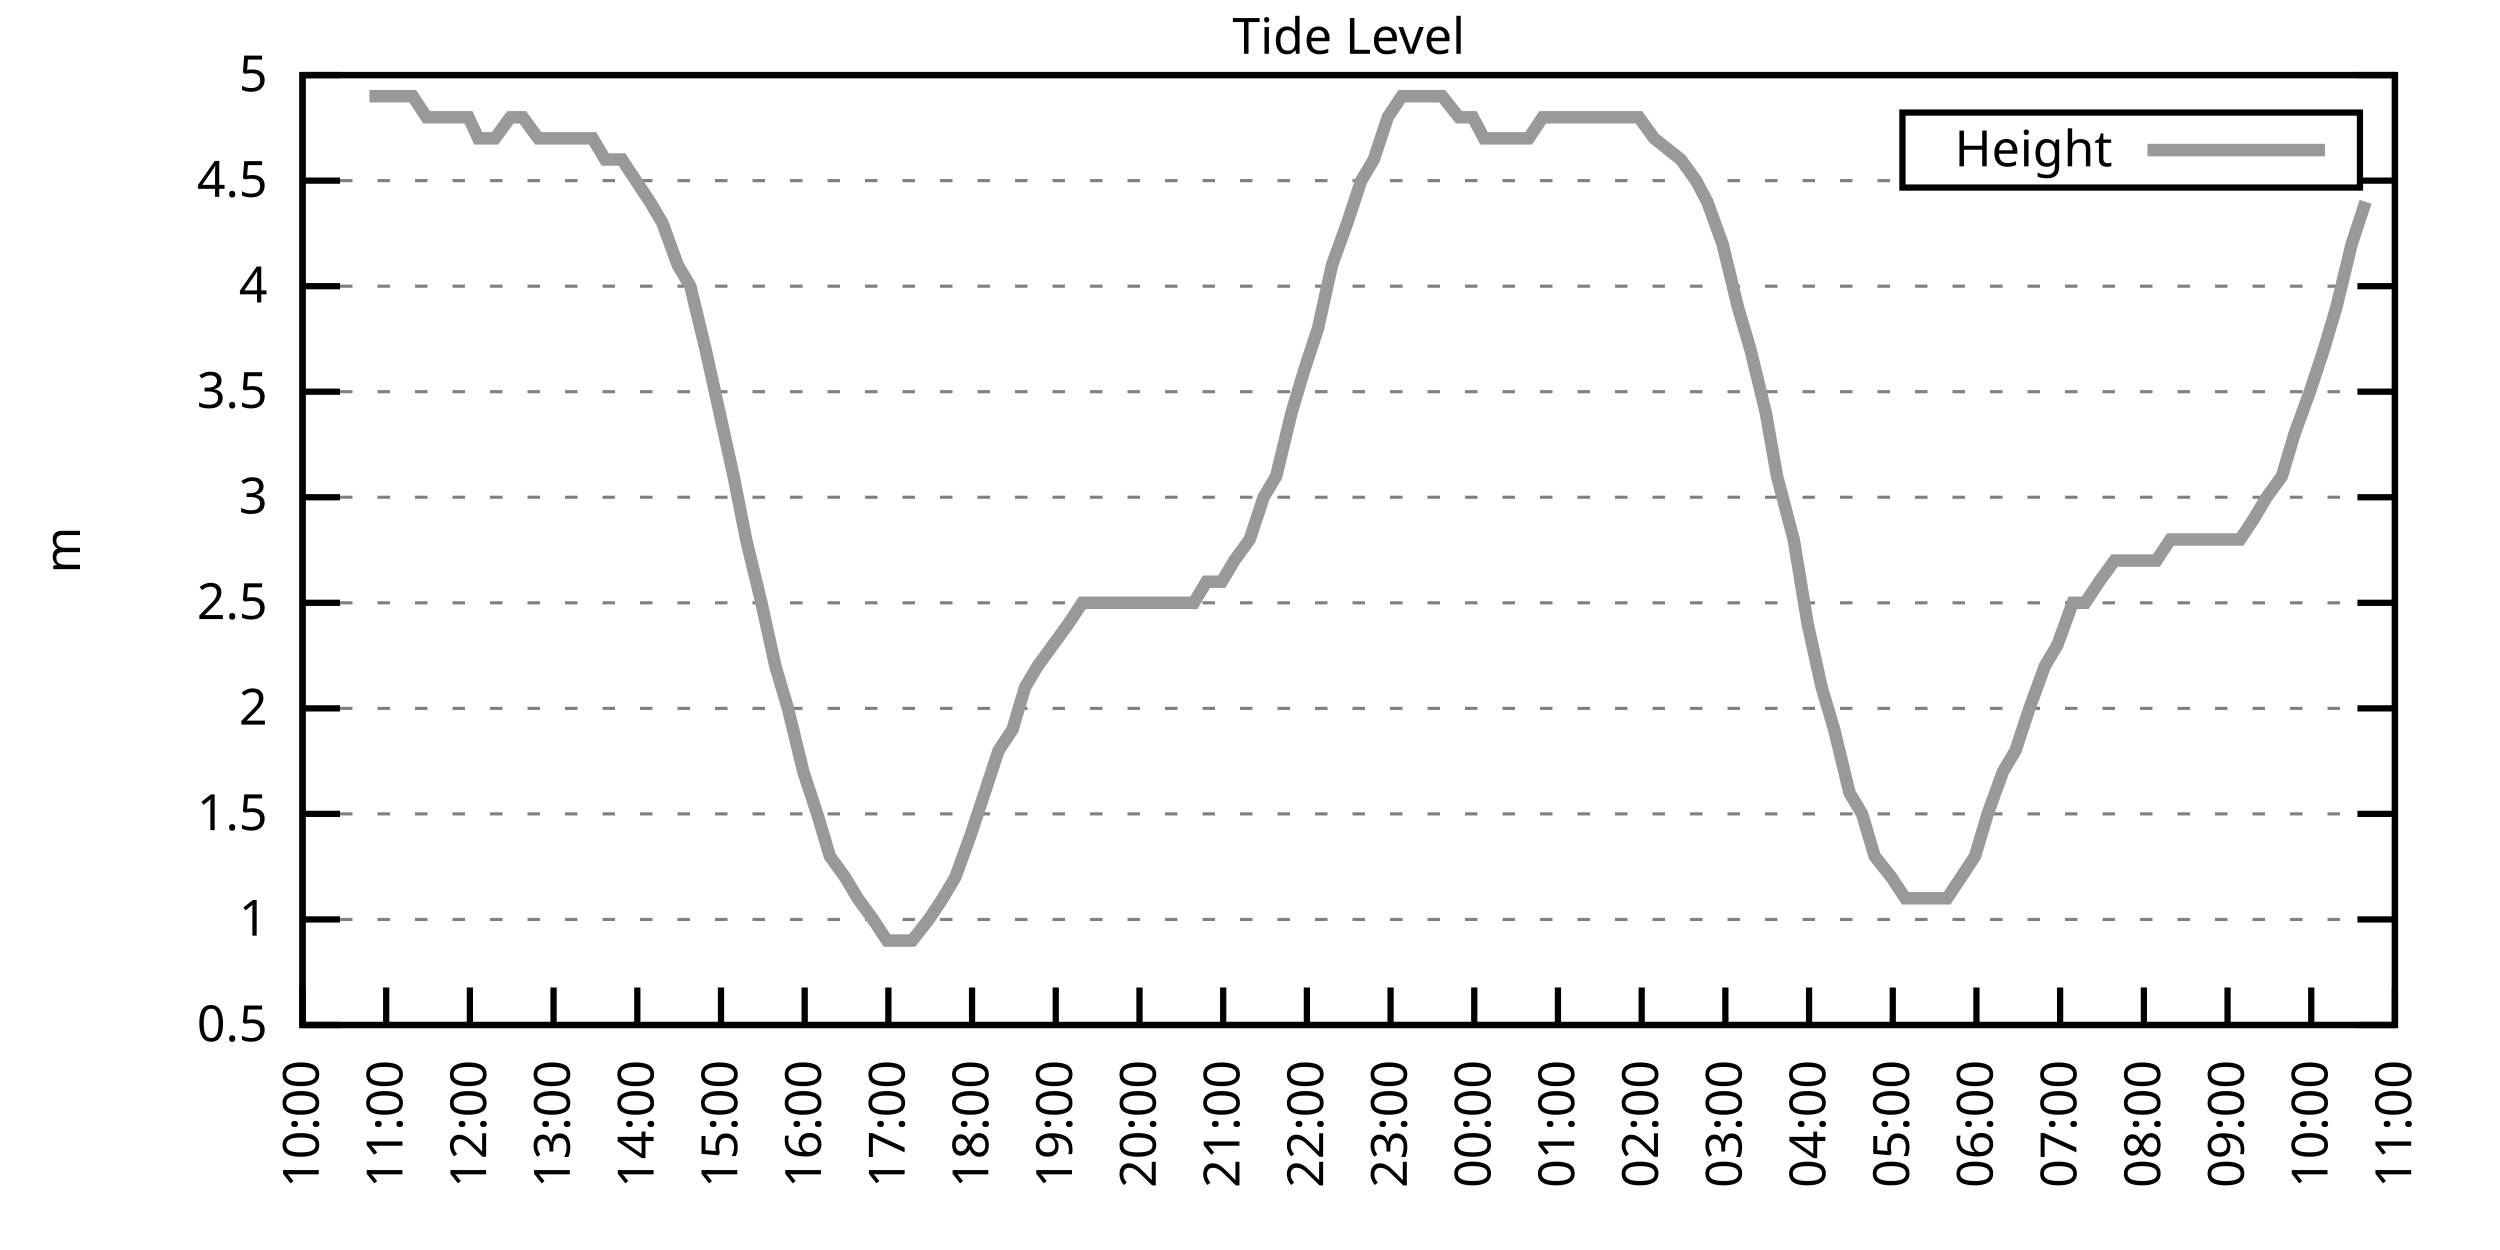
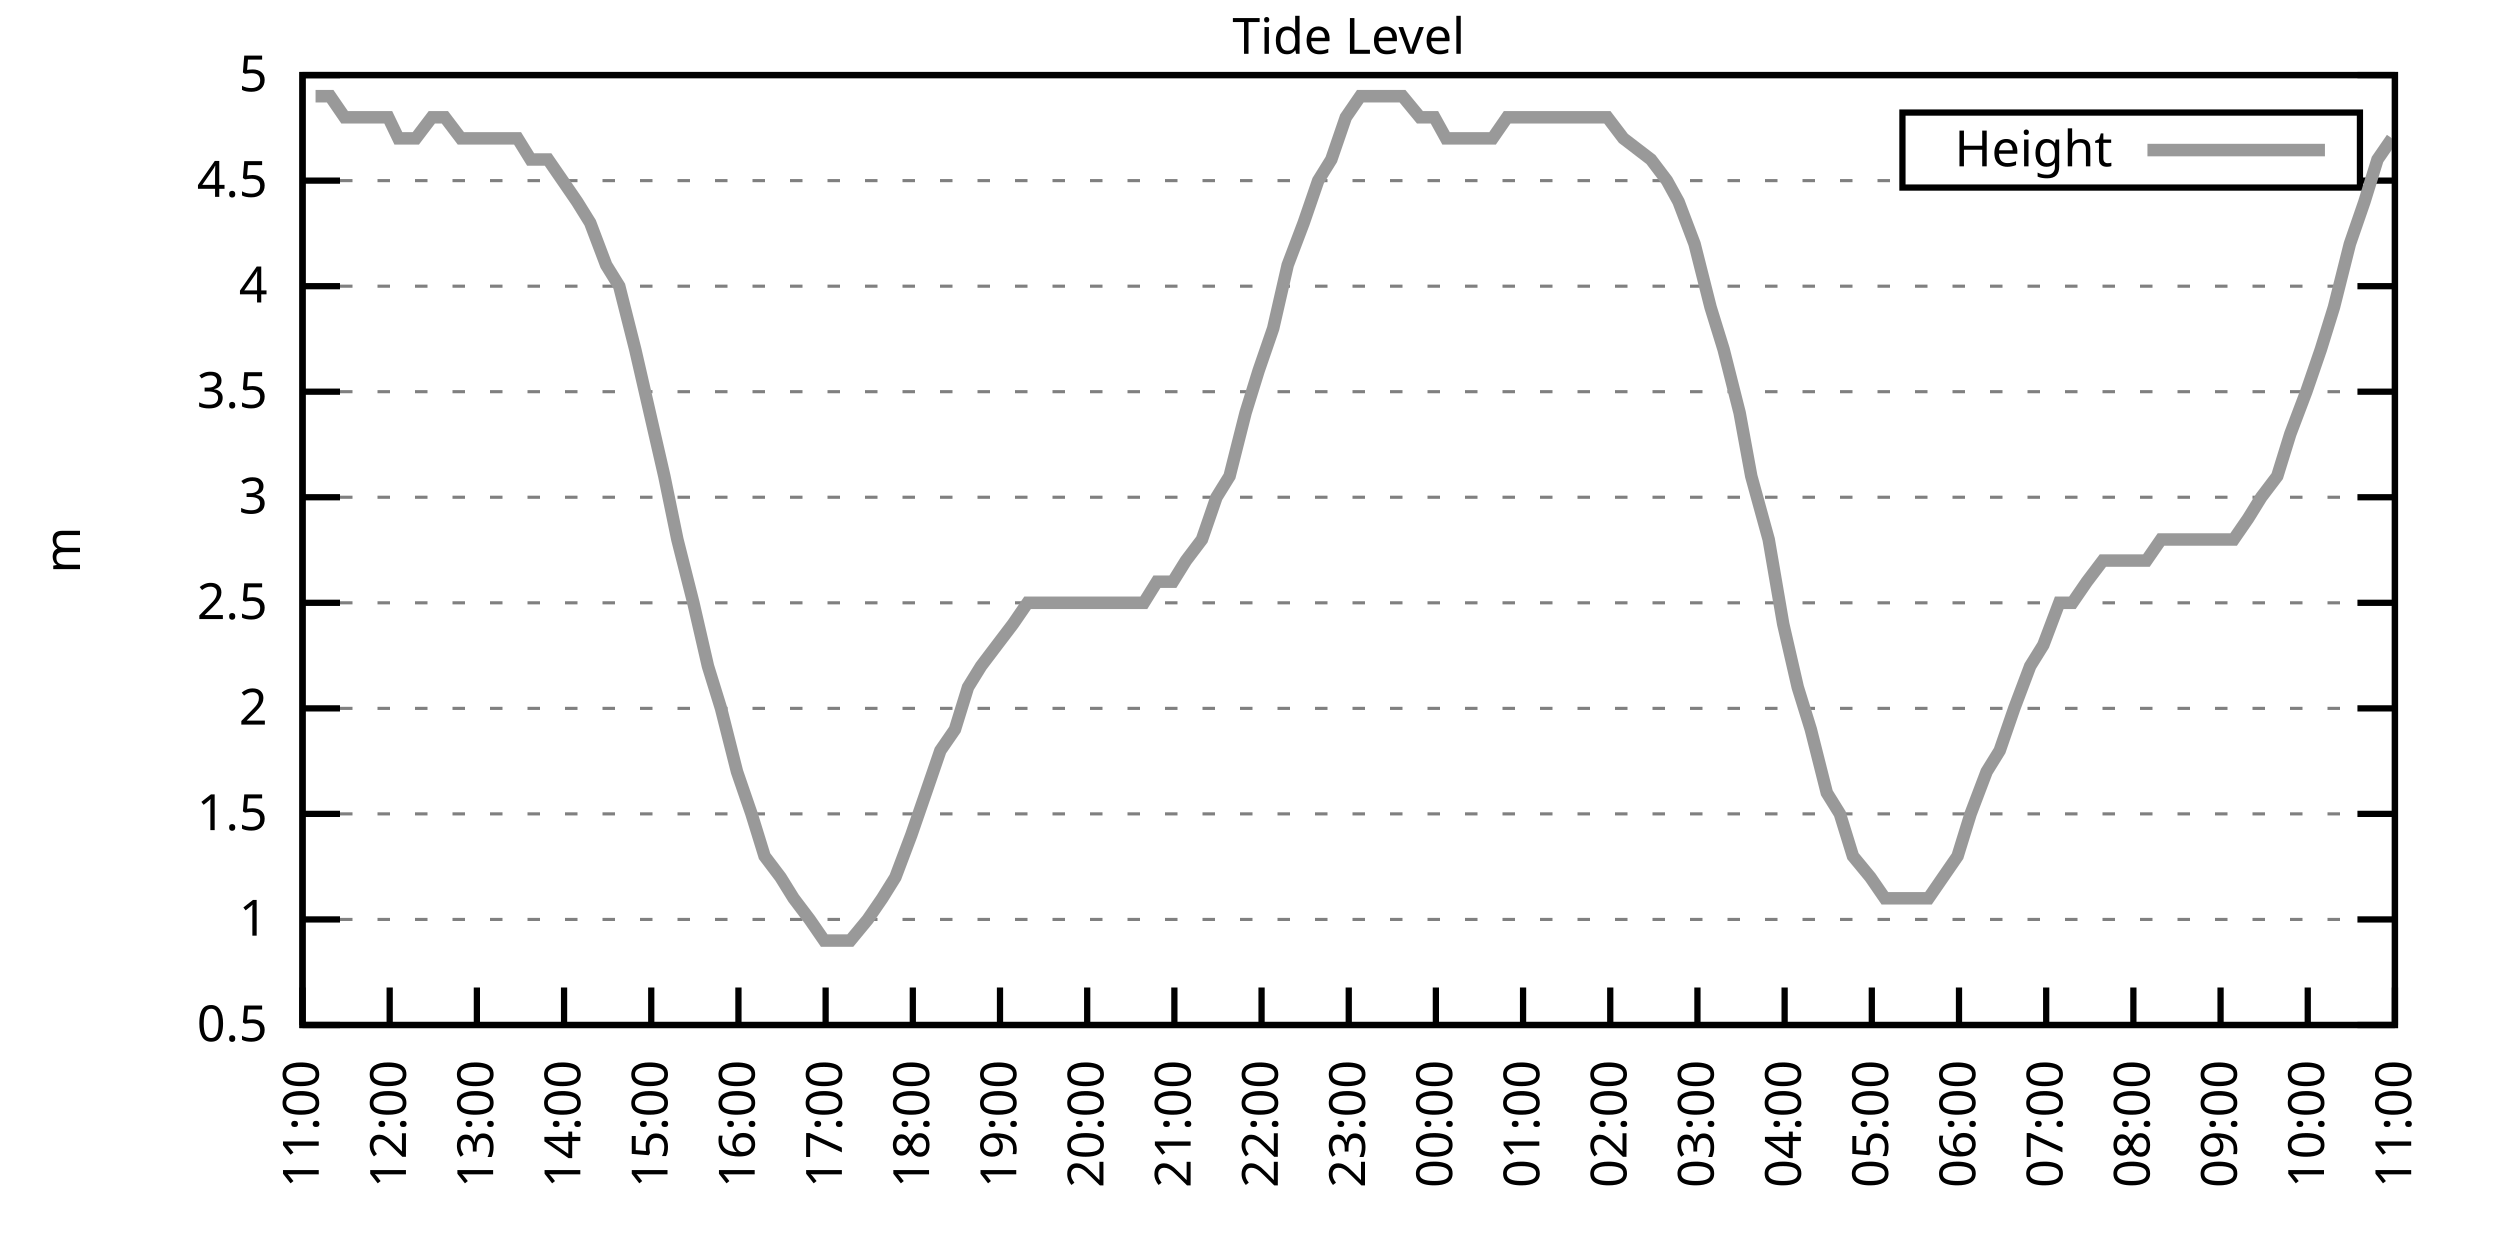
<svg xmlns="http://www.w3.org/2000/svg" xmlns:xlink="http://www.w3.org/1999/xlink" width="400" height="200" viewBox="0 0 400 200">
  <g id="gnuplot_canvas">
    <rect x="0" y="0" width="400" height="200" fill="none" />
    <defs>
      <circle id="gpDot" r="0.5" stroke-width="0.5" stroke="currentColor" />
      <path id="gpPt0" stroke-width="0.333" stroke="currentColor" d="M-1,0 h2 M0,-1 v2" />
      <path id="gpPt1" stroke-width="0.333" stroke="currentColor" d="M-1,-1 L1,1 M1,-1 L-1,1" />
      <path id="gpPt2" stroke-width="0.333" stroke="currentColor" d="M-1,0 L1,0 M0,-1 L0,1 M-1,-1 L1,1 M-1,1 L1,-1" />
      <rect id="gpPt3" stroke-width="0.333" stroke="currentColor" x="-1" y="-1" width="2" height="2" />
      <rect id="gpPt4" stroke-width="0.333" stroke="currentColor" fill="currentColor" x="-1" y="-1" width="2" height="2" />
      <circle id="gpPt5" stroke-width="0.333" stroke="currentColor" cx="0" cy="0" r="1" />
      <use xlink:href="#gpPt5" id="gpPt6" fill="currentColor" stroke="none" />
      <path id="gpPt7" stroke-width="0.333" stroke="currentColor" d="M0,-1.33 L-1.33,0.67 L1.33,0.67 z" />
      <use xlink:href="#gpPt7" id="gpPt8" fill="currentColor" stroke="none" />
      <use xlink:href="#gpPt7" id="gpPt9" stroke="currentColor" transform="rotate(180)" />
      <use xlink:href="#gpPt9" id="gpPt10" fill="currentColor" stroke="none" />
      <use xlink:href="#gpPt3" id="gpPt11" stroke="currentColor" transform="rotate(45)" />
      <use xlink:href="#gpPt11" id="gpPt12" fill="currentColor" stroke="none" />
      <path id="gpPt13" stroke-width="0.333" stroke="currentColor" d="M0,1.330 L1.265,0.411 L0.782,-1.067 L-0.782,-1.076 L-1.265,0.411 z" />
      <use xlink:href="#gpPt13" id="gpPt14" fill="currentColor" stroke="none" />
      <filter id="textbox" filterUnits="objectBoundingBox" x="0" y="0" height="1" width="1">
        <feFlood flood-color="white" flood-opacity="1" result="bgnd" />
        <feComposite in="SourceGraphic" in2="bgnd" operator="atop" />
      </filter>
      <filter id="greybox" filterUnits="objectBoundingBox" x="0" y="0" height="1" width="1">
        <feFlood flood-color="lightgrey" flood-opacity="1" result="grey" />
        <feComposite in="SourceGraphic" in2="grey" operator="atop" />
      </filter>
    </defs>
    <g fill="none" color="white" stroke="currentColor" stroke-width="1.00" stroke-linecap="butt" stroke-linejoin="miter">
</g>
    <g fill="none" color="black" stroke="currentColor" stroke-width="1.00" stroke-linecap="butt" stroke-linejoin="miter">
      <g stroke="none" shape-rendering="crispEdges">
        <polygon fill="rgb(255, 255, 255)" points="48.40,164.00 383.18,164.00 383.18,12.02 48.40,12.02 " />
      </g>
    </g>
    <g fill="none" color="black" stroke="currentColor" stroke-width="1.00" stroke-linecap="butt" stroke-linejoin="miter">
</g>
    <g fill="none" color="black" stroke="black" stroke-width="0.50" stroke-linecap="butt" stroke-linejoin="miter">
</g>
    <g fill="none" color="gray" stroke="currentColor" stroke-width="0.50" stroke-linecap="butt" stroke-linejoin="miter">
      <path stroke="gray" stroke-dasharray="2,4" class="gridline" d="M48.40,164.00 L383.19,164.00  " />
    </g>
    <g fill="none" color="gray" stroke="gray" stroke-width="1.00" stroke-linecap="butt" stroke-linejoin="miter">
</g>
    <g fill="none" color="black" stroke="currentColor" stroke-width="1.00" stroke-linecap="butt" stroke-linejoin="miter">
      <path stroke="black" d="M48.40,164.00 L54.40,164.00 M383.19,164.00 L377.19,164.00  " />
      <g transform="translate(42.80,166.60)" stroke="none" fill="black" font-family="Sans" font-size="8.00" text-anchor="end">
        <text>
          <tspan font-family="Sans"> 0.5</tspan>
        </text>
      </g>
    </g>
    <g fill="none" color="black" stroke="currentColor" stroke-width="1.00" stroke-linecap="butt" stroke-linejoin="miter">
</g>
    <g fill="none" color="black" stroke="black" stroke-width="0.50" stroke-linecap="butt" stroke-linejoin="miter">
</g>
    <g fill="none" color="gray" stroke="currentColor" stroke-width="0.50" stroke-linecap="butt" stroke-linejoin="miter">
      <path stroke="gray" stroke-dasharray="2,4" class="gridline" d="M48.40,147.11 L383.19,147.11  " />
    </g>
    <g fill="none" color="gray" stroke="gray" stroke-width="1.00" stroke-linecap="butt" stroke-linejoin="miter">
</g>
    <g fill="none" color="black" stroke="currentColor" stroke-width="1.00" stroke-linecap="butt" stroke-linejoin="miter">
      <path stroke="black" d="M48.40,147.11 L54.40,147.11 M383.19,147.11 L377.19,147.11  " />
      <g transform="translate(42.80,149.71)" stroke="none" fill="black" font-family="Sans" font-size="8.00" text-anchor="end">
        <text>
          <tspan font-family="Sans"> 1</tspan>
        </text>
      </g>
    </g>
    <g fill="none" color="black" stroke="currentColor" stroke-width="1.00" stroke-linecap="butt" stroke-linejoin="miter">
</g>
    <g fill="none" color="black" stroke="black" stroke-width="0.50" stroke-linecap="butt" stroke-linejoin="miter">
</g>
    <g fill="none" color="gray" stroke="currentColor" stroke-width="0.50" stroke-linecap="butt" stroke-linejoin="miter">
      <path stroke="gray" stroke-dasharray="2,4" class="gridline" d="M48.40,130.22 L383.19,130.22  " />
    </g>
    <g fill="none" color="gray" stroke="gray" stroke-width="1.00" stroke-linecap="butt" stroke-linejoin="miter">
</g>
    <g fill="none" color="black" stroke="currentColor" stroke-width="1.00" stroke-linecap="butt" stroke-linejoin="miter">
      <path stroke="black" d="M48.40,130.22 L54.40,130.22 M383.19,130.22 L377.19,130.22  " />
      <g transform="translate(42.80,132.82)" stroke="none" fill="black" font-family="Sans" font-size="8.00" text-anchor="end">
        <text>
          <tspan font-family="Sans"> 1.5</tspan>
        </text>
      </g>
    </g>
    <g fill="none" color="black" stroke="currentColor" stroke-width="1.00" stroke-linecap="butt" stroke-linejoin="miter">
</g>
    <g fill="none" color="black" stroke="black" stroke-width="0.50" stroke-linecap="butt" stroke-linejoin="miter">
</g>
    <g fill="none" color="gray" stroke="currentColor" stroke-width="0.50" stroke-linecap="butt" stroke-linejoin="miter">
      <path stroke="gray" stroke-dasharray="2,4" class="gridline" d="M48.40,113.34 L383.19,113.34  " />
    </g>
    <g fill="none" color="gray" stroke="gray" stroke-width="1.00" stroke-linecap="butt" stroke-linejoin="miter">
</g>
    <g fill="none" color="black" stroke="currentColor" stroke-width="1.00" stroke-linecap="butt" stroke-linejoin="miter">
      <path stroke="black" d="M48.40,113.34 L54.40,113.34 M383.19,113.34 L377.19,113.34  " />
      <g transform="translate(42.80,115.94)" stroke="none" fill="black" font-family="Sans" font-size="8.00" text-anchor="end">
        <text>
          <tspan font-family="Sans"> 2</tspan>
        </text>
      </g>
    </g>
    <g fill="none" color="black" stroke="currentColor" stroke-width="1.00" stroke-linecap="butt" stroke-linejoin="miter">
</g>
    <g fill="none" color="black" stroke="black" stroke-width="0.50" stroke-linecap="butt" stroke-linejoin="miter">
</g>
    <g fill="none" color="gray" stroke="currentColor" stroke-width="0.50" stroke-linecap="butt" stroke-linejoin="miter">
      <path stroke="gray" stroke-dasharray="2,4" class="gridline" d="M48.40,96.45 L383.19,96.45  " />
    </g>
    <g fill="none" color="gray" stroke="gray" stroke-width="1.00" stroke-linecap="butt" stroke-linejoin="miter">
</g>
    <g fill="none" color="black" stroke="currentColor" stroke-width="1.00" stroke-linecap="butt" stroke-linejoin="miter">
      <path stroke="black" d="M48.40,96.45 L54.40,96.45 M383.19,96.45 L377.19,96.45  " />
      <g transform="translate(42.80,99.05)" stroke="none" fill="black" font-family="Sans" font-size="8.00" text-anchor="end">
        <text>
          <tspan font-family="Sans"> 2.5</tspan>
        </text>
      </g>
    </g>
    <g fill="none" color="black" stroke="currentColor" stroke-width="1.00" stroke-linecap="butt" stroke-linejoin="miter">
</g>
    <g fill="none" color="black" stroke="black" stroke-width="0.50" stroke-linecap="butt" stroke-linejoin="miter">
</g>
    <g fill="none" color="gray" stroke="currentColor" stroke-width="0.50" stroke-linecap="butt" stroke-linejoin="miter">
      <path stroke="gray" stroke-dasharray="2,4" class="gridline" d="M48.40,79.56 L383.19,79.56  " />
    </g>
    <g fill="none" color="gray" stroke="gray" stroke-width="1.00" stroke-linecap="butt" stroke-linejoin="miter">
</g>
    <g fill="none" color="black" stroke="currentColor" stroke-width="1.00" stroke-linecap="butt" stroke-linejoin="miter">
      <path stroke="black" d="M48.40,79.56 L54.40,79.56 M383.19,79.56 L377.19,79.56  " />
      <g transform="translate(42.80,82.16)" stroke="none" fill="black" font-family="Sans" font-size="8.00" text-anchor="end">
        <text>
          <tspan font-family="Sans"> 3</tspan>
        </text>
      </g>
    </g>
    <g fill="none" color="black" stroke="currentColor" stroke-width="1.00" stroke-linecap="butt" stroke-linejoin="miter">
</g>
    <g fill="none" color="black" stroke="black" stroke-width="0.50" stroke-linecap="butt" stroke-linejoin="miter">
</g>
    <g fill="none" color="gray" stroke="currentColor" stroke-width="0.50" stroke-linecap="butt" stroke-linejoin="miter">
      <path stroke="gray" stroke-dasharray="2,4" class="gridline" d="M48.40,62.67 L383.19,62.67  " />
    </g>
    <g fill="none" color="gray" stroke="gray" stroke-width="1.00" stroke-linecap="butt" stroke-linejoin="miter">
</g>
    <g fill="none" color="black" stroke="currentColor" stroke-width="1.00" stroke-linecap="butt" stroke-linejoin="miter">
      <path stroke="black" d="M48.40,62.67 L54.40,62.67 M383.19,62.67 L377.19,62.67  " />
      <g transform="translate(42.80,65.27)" stroke="none" fill="black" font-family="Sans" font-size="8.00" text-anchor="end">
        <text>
          <tspan font-family="Sans"> 3.5</tspan>
        </text>
      </g>
    </g>
    <g fill="none" color="black" stroke="currentColor" stroke-width="1.00" stroke-linecap="butt" stroke-linejoin="miter">
</g>
    <g fill="none" color="black" stroke="black" stroke-width="0.50" stroke-linecap="butt" stroke-linejoin="miter">
</g>
    <g fill="none" color="gray" stroke="currentColor" stroke-width="0.50" stroke-linecap="butt" stroke-linejoin="miter">
      <path stroke="gray" stroke-dasharray="2,4" class="gridline" d="M48.40,45.79 L383.19,45.79  " />
    </g>
    <g fill="none" color="gray" stroke="gray" stroke-width="1.00" stroke-linecap="butt" stroke-linejoin="miter">
</g>
    <g fill="none" color="black" stroke="currentColor" stroke-width="1.00" stroke-linecap="butt" stroke-linejoin="miter">
      <path stroke="black" d="M48.40,45.79 L54.40,45.79 M383.19,45.79 L377.19,45.79  " />
      <g transform="translate(42.80,48.39)" stroke="none" fill="black" font-family="Sans" font-size="8.00" text-anchor="end">
        <text>
          <tspan font-family="Sans"> 4</tspan>
        </text>
      </g>
    </g>
    <g fill="none" color="black" stroke="currentColor" stroke-width="1.00" stroke-linecap="butt" stroke-linejoin="miter">
</g>
    <g fill="none" color="black" stroke="black" stroke-width="0.50" stroke-linecap="butt" stroke-linejoin="miter">
</g>
    <g fill="none" color="gray" stroke="currentColor" stroke-width="0.50" stroke-linecap="butt" stroke-linejoin="miter">
      <path stroke="gray" stroke-dasharray="2,4" class="gridline" d="M48.40,28.90 L304.39,28.90 M377.59,28.90 L383.19,28.90  " />
    </g>
    <g fill="none" color="gray" stroke="gray" stroke-width="1.00" stroke-linecap="butt" stroke-linejoin="miter">
</g>
    <g fill="none" color="black" stroke="currentColor" stroke-width="1.00" stroke-linecap="butt" stroke-linejoin="miter">
      <path stroke="black" d="M48.40,28.90 L54.40,28.90 M383.19,28.90 L377.19,28.90  " />
      <g transform="translate(42.80,31.50)" stroke="none" fill="black" font-family="Sans" font-size="8.00" text-anchor="end">
        <text>
          <tspan font-family="Sans"> 4.5</tspan>
        </text>
      </g>
    </g>
    <g fill="none" color="black" stroke="currentColor" stroke-width="1.00" stroke-linecap="butt" stroke-linejoin="miter">
</g>
    <g fill="none" color="black" stroke="black" stroke-width="0.50" stroke-linecap="butt" stroke-linejoin="miter">
</g>
    <g fill="none" color="gray" stroke="currentColor" stroke-width="0.50" stroke-linecap="butt" stroke-linejoin="miter">
      <path stroke="gray" stroke-dasharray="2,4" class="gridline" d="M48.40,12.01 L383.19,12.01  " />
    </g>
    <g fill="none" color="gray" stroke="gray" stroke-width="1.00" stroke-linecap="butt" stroke-linejoin="miter">
</g>
    <g fill="none" color="black" stroke="currentColor" stroke-width="1.00" stroke-linecap="butt" stroke-linejoin="miter">
      <path stroke="black" d="M48.40,12.01 L54.40,12.01 M383.19,12.01 L377.19,12.01  " />
      <g transform="translate(42.80,14.61)" stroke="none" fill="black" font-family="Sans" font-size="8.00" text-anchor="end">
        <text>
          <tspan font-family="Sans"> 5</tspan>
        </text>
      </g>
    </g>
    <g fill="none" color="black" stroke="currentColor" stroke-width="1.00" stroke-linecap="butt" stroke-linejoin="miter">
      <path stroke="black" d="M48.40,164.00 L48.40,158.00  " />
      <g transform="translate(51.00,169.60) rotate(270.00)" stroke="none" fill="black" font-family="Sans" font-size="8.00" text-anchor="end">
        <text>
-           <tspan font-family="Sans">10:00</tspan>
-         </text>
-       </g>
-     </g>
-     <g fill="none" color="black" stroke="currentColor" stroke-width="1.00" stroke-linecap="butt" stroke-linejoin="miter">
-       <path stroke="black" d="M61.79,164.00 L61.79,158.00  " />
-       <g transform="translate(64.39,169.60) rotate(270.00)" stroke="none" fill="black" font-family="Sans" font-size="8.00" text-anchor="end">
-         <text>
          <tspan font-family="Sans">11:00</tspan>
        </text>
      </g>
    </g>
    <g fill="none" color="black" stroke="currentColor" stroke-width="1.00" stroke-linecap="butt" stroke-linejoin="miter">
-       <path stroke="black" d="M75.18,164.00 L75.18,158.00  " />
-       <g transform="translate(77.78,169.60) rotate(270.00)" stroke="none" fill="black" font-family="Sans" font-size="8.00" text-anchor="end">
+       <path stroke="black" d="M62.35,164.00 L62.35,158.00  " />
+       <g transform="translate(64.95,169.60) rotate(270.00)" stroke="none" fill="black" font-family="Sans" font-size="8.00" text-anchor="end">
        <text>
          <tspan font-family="Sans">12:00</tspan>
        </text>
      </g>
    </g>
    <g fill="none" color="black" stroke="currentColor" stroke-width="1.00" stroke-linecap="butt" stroke-linejoin="miter">
-       <path stroke="black" d="M88.57,164.00 L88.57,158.00  " />
-       <g transform="translate(91.17,169.60) rotate(270.00)" stroke="none" fill="black" font-family="Sans" font-size="8.00" text-anchor="end">
+       <path stroke="black" d="M76.30,164.00 L76.30,158.00  " />
+       <g transform="translate(78.90,169.60) rotate(270.00)" stroke="none" fill="black" font-family="Sans" font-size="8.00" text-anchor="end">
        <text>
          <tspan font-family="Sans">13:00</tspan>
        </text>
      </g>
    </g>
    <g fill="none" color="black" stroke="currentColor" stroke-width="1.00" stroke-linecap="butt" stroke-linejoin="miter">
-       <path stroke="black" d="M101.97,164.00 L101.97,158.00  " />
-       <g transform="translate(104.57,169.60) rotate(270.00)" stroke="none" fill="black" font-family="Sans" font-size="8.00" text-anchor="end">
+       <path stroke="black" d="M90.25,164.00 L90.25,158.00  " />
+       <g transform="translate(92.85,169.60) rotate(270.00)" stroke="none" fill="black" font-family="Sans" font-size="8.00" text-anchor="end">
        <text>
          <tspan font-family="Sans">14:00</tspan>
        </text>
      </g>
    </g>
    <g fill="none" color="black" stroke="currentColor" stroke-width="1.00" stroke-linecap="butt" stroke-linejoin="miter">
-       <path stroke="black" d="M115.36,164.00 L115.36,158.00  " />
-       <g transform="translate(117.96,169.60) rotate(270.00)" stroke="none" fill="black" font-family="Sans" font-size="8.00" text-anchor="end">
+       <path stroke="black" d="M104.20,164.00 L104.20,158.00  " />
+       <g transform="translate(106.80,169.60) rotate(270.00)" stroke="none" fill="black" font-family="Sans" font-size="8.00" text-anchor="end">
        <text>
          <tspan font-family="Sans">15:00</tspan>
        </text>
      </g>
    </g>
    <g fill="none" color="black" stroke="currentColor" stroke-width="1.00" stroke-linecap="butt" stroke-linejoin="miter">
-       <path stroke="black" d="M128.75,164.00 L128.75,158.00  " />
-       <g transform="translate(131.35,169.60) rotate(270.00)" stroke="none" fill="black" font-family="Sans" font-size="8.00" text-anchor="end">
+       <path stroke="black" d="M118.15,164.00 L118.15,158.00  " />
+       <g transform="translate(120.75,169.60) rotate(270.00)" stroke="none" fill="black" font-family="Sans" font-size="8.00" text-anchor="end">
        <text>
          <tspan font-family="Sans">16:00</tspan>
        </text>
      </g>
    </g>
    <g fill="none" color="black" stroke="currentColor" stroke-width="1.00" stroke-linecap="butt" stroke-linejoin="miter">
-       <path stroke="black" d="M142.14,164.00 L142.14,158.00  " />
-       <g transform="translate(144.74,169.60) rotate(270.00)" stroke="none" fill="black" font-family="Sans" font-size="8.00" text-anchor="end">
+       <path stroke="black" d="M132.10,164.00 L132.10,158.00  " />
+       <g transform="translate(134.70,169.60) rotate(270.00)" stroke="none" fill="black" font-family="Sans" font-size="8.00" text-anchor="end">
        <text>
          <tspan font-family="Sans">17:00</tspan>
        </text>
      </g>
    </g>
    <g fill="none" color="black" stroke="currentColor" stroke-width="1.00" stroke-linecap="butt" stroke-linejoin="miter">
-       <path stroke="black" d="M155.53,164.00 L155.53,158.00  " />
-       <g transform="translate(158.13,169.60) rotate(270.00)" stroke="none" fill="black" font-family="Sans" font-size="8.00" text-anchor="end">
+       <path stroke="black" d="M146.05,164.00 L146.05,158.00  " />
+       <g transform="translate(148.65,169.60) rotate(270.00)" stroke="none" fill="black" font-family="Sans" font-size="8.00" text-anchor="end">
        <text>
          <tspan font-family="Sans">18:00</tspan>
        </text>
      </g>
    </g>
    <g fill="none" color="black" stroke="currentColor" stroke-width="1.00" stroke-linecap="butt" stroke-linejoin="miter">
-       <path stroke="black" d="M168.92,164.00 L168.92,158.00  " />
-       <g transform="translate(171.52,169.60) rotate(270.00)" stroke="none" fill="black" font-family="Sans" font-size="8.00" text-anchor="end">
+       <path stroke="black" d="M160.00,164.00 L160.00,158.00  " />
+       <g transform="translate(162.60,169.60) rotate(270.00)" stroke="none" fill="black" font-family="Sans" font-size="8.00" text-anchor="end">
        <text>
          <tspan font-family="Sans">19:00</tspan>
        </text>
      </g>
    </g>
    <g fill="none" color="black" stroke="currentColor" stroke-width="1.00" stroke-linecap="butt" stroke-linejoin="miter">
-       <path stroke="black" d="M182.32,164.00 L182.32,158.00  " />
-       <g transform="translate(184.92,169.60) rotate(270.00)" stroke="none" fill="black" font-family="Sans" font-size="8.00" text-anchor="end">
+       <path stroke="black" d="M173.95,164.00 L173.95,158.00  " />
+       <g transform="translate(176.55,169.60) rotate(270.00)" stroke="none" fill="black" font-family="Sans" font-size="8.00" text-anchor="end">
        <text>
          <tspan font-family="Sans">20:00</tspan>
        </text>
      </g>
    </g>
    <g fill="none" color="black" stroke="currentColor" stroke-width="1.00" stroke-linecap="butt" stroke-linejoin="miter">
-       <path stroke="black" d="M195.71,164.00 L195.71,158.00  " />
-       <g transform="translate(198.31,169.60) rotate(270.00)" stroke="none" fill="black" font-family="Sans" font-size="8.00" text-anchor="end">
+       <path stroke="black" d="M187.90,164.00 L187.90,158.00  " />
+       <g transform="translate(190.50,169.60) rotate(270.00)" stroke="none" fill="black" font-family="Sans" font-size="8.00" text-anchor="end">
        <text>
          <tspan font-family="Sans">21:00</tspan>
        </text>
      </g>
    </g>
    <g fill="none" color="black" stroke="currentColor" stroke-width="1.00" stroke-linecap="butt" stroke-linejoin="miter">
-       <path stroke="black" d="M209.10,164.00 L209.10,158.00  " />
-       <g transform="translate(211.70,169.60) rotate(270.00)" stroke="none" fill="black" font-family="Sans" font-size="8.00" text-anchor="end">
+       <path stroke="black" d="M201.85,164.00 L201.85,158.00  " />
+       <g transform="translate(204.45,169.60) rotate(270.00)" stroke="none" fill="black" font-family="Sans" font-size="8.00" text-anchor="end">
        <text>
          <tspan font-family="Sans">22:00</tspan>
        </text>
      </g>
    </g>
    <g fill="none" color="black" stroke="currentColor" stroke-width="1.00" stroke-linecap="butt" stroke-linejoin="miter">
-       <path stroke="black" d="M222.49,164.00 L222.49,158.00  " />
-       <g transform="translate(225.09,169.60) rotate(270.00)" stroke="none" fill="black" font-family="Sans" font-size="8.00" text-anchor="end">
+       <path stroke="black" d="M215.80,164.00 L215.80,158.00  " />
+       <g transform="translate(218.40,169.60) rotate(270.00)" stroke="none" fill="black" font-family="Sans" font-size="8.00" text-anchor="end">
        <text>
          <tspan font-family="Sans">23:00</tspan>
        </text>
      </g>
    </g>
    <g fill="none" color="black" stroke="currentColor" stroke-width="1.00" stroke-linecap="butt" stroke-linejoin="miter">
-       <path stroke="black" d="M235.88,164.00 L235.88,158.00  " />
-       <g transform="translate(238.48,169.60) rotate(270.00)" stroke="none" fill="black" font-family="Sans" font-size="8.00" text-anchor="end">
+       <path stroke="black" d="M229.74,164.00 L229.74,158.00  " />
+       <g transform="translate(232.34,169.60) rotate(270.00)" stroke="none" fill="black" font-family="Sans" font-size="8.00" text-anchor="end">
        <text>
          <tspan font-family="Sans">00:00</tspan>
        </text>
      </g>
    </g>
    <g fill="none" color="black" stroke="currentColor" stroke-width="1.00" stroke-linecap="butt" stroke-linejoin="miter">
-       <path stroke="black" d="M249.27,164.00 L249.27,158.00  " />
-       <g transform="translate(251.87,169.60) rotate(270.00)" stroke="none" fill="black" font-family="Sans" font-size="8.00" text-anchor="end">
+       <path stroke="black" d="M243.69,164.00 L243.69,158.00  " />
+       <g transform="translate(246.29,169.60) rotate(270.00)" stroke="none" fill="black" font-family="Sans" font-size="8.00" text-anchor="end">
        <text>
          <tspan font-family="Sans">01:00</tspan>
        </text>
      </g>
    </g>
    <g fill="none" color="black" stroke="currentColor" stroke-width="1.00" stroke-linecap="butt" stroke-linejoin="miter">
-       <path stroke="black" d="M262.67,164.00 L262.67,158.00  " />
-       <g transform="translate(265.27,169.60) rotate(270.00)" stroke="none" fill="black" font-family="Sans" font-size="8.00" text-anchor="end">
+       <path stroke="black" d="M257.64,164.00 L257.64,158.00  " />
+       <g transform="translate(260.24,169.60) rotate(270.00)" stroke="none" fill="black" font-family="Sans" font-size="8.00" text-anchor="end">
        <text>
          <tspan font-family="Sans">02:00</tspan>
        </text>
      </g>
    </g>
    <g fill="none" color="black" stroke="currentColor" stroke-width="1.00" stroke-linecap="butt" stroke-linejoin="miter">
-       <path stroke="black" d="M276.06,164.00 L276.06,158.00  " />
-       <g transform="translate(278.66,169.60) rotate(270.00)" stroke="none" fill="black" font-family="Sans" font-size="8.00" text-anchor="end">
+       <path stroke="black" d="M271.59,164.00 L271.59,158.00  " />
+       <g transform="translate(274.19,169.60) rotate(270.00)" stroke="none" fill="black" font-family="Sans" font-size="8.00" text-anchor="end">
        <text>
          <tspan font-family="Sans">03:00</tspan>
        </text>
      </g>
    </g>
    <g fill="none" color="black" stroke="currentColor" stroke-width="1.00" stroke-linecap="butt" stroke-linejoin="miter">
-       <path stroke="black" d="M289.45,164.00 L289.45,158.00  " />
-       <g transform="translate(292.05,169.60) rotate(270.00)" stroke="none" fill="black" font-family="Sans" font-size="8.00" text-anchor="end">
+       <path stroke="black" d="M285.54,164.00 L285.54,158.00  " />
+       <g transform="translate(288.14,169.60) rotate(270.00)" stroke="none" fill="black" font-family="Sans" font-size="8.00" text-anchor="end">
        <text>
          <tspan font-family="Sans">04:00</tspan>
        </text>
      </g>
    </g>
    <g fill="none" color="black" stroke="currentColor" stroke-width="1.00" stroke-linecap="butt" stroke-linejoin="miter">
-       <path stroke="black" d="M302.84,164.00 L302.84,158.00  " />
-       <g transform="translate(305.44,169.60) rotate(270.00)" stroke="none" fill="black" font-family="Sans" font-size="8.00" text-anchor="end">
+       <path stroke="black" d="M299.49,164.00 L299.49,158.00  " />
+       <g transform="translate(302.09,169.60) rotate(270.00)" stroke="none" fill="black" font-family="Sans" font-size="8.00" text-anchor="end">
        <text>
          <tspan font-family="Sans">05:00</tspan>
        </text>
      </g>
    </g>
    <g fill="none" color="black" stroke="currentColor" stroke-width="1.00" stroke-linecap="butt" stroke-linejoin="miter">
-       <path stroke="black" d="M316.23,164.00 L316.23,158.00  " />
-       <g transform="translate(318.83,169.60) rotate(270.00)" stroke="none" fill="black" font-family="Sans" font-size="8.00" text-anchor="end">
+       <path stroke="black" d="M313.44,164.00 L313.44,158.00  " />
+       <g transform="translate(316.04,169.60) rotate(270.00)" stroke="none" fill="black" font-family="Sans" font-size="8.00" text-anchor="end">
        <text>
          <tspan font-family="Sans">06:00</tspan>
        </text>
      </g>
    </g>
    <g fill="none" color="black" stroke="currentColor" stroke-width="1.00" stroke-linecap="butt" stroke-linejoin="miter">
-       <path stroke="black" d="M329.62,164.00 L329.62,158.00  " />
-       <g transform="translate(332.22,169.60) rotate(270.00)" stroke="none" fill="black" font-family="Sans" font-size="8.00" text-anchor="end">
+       <path stroke="black" d="M327.39,164.00 L327.39,158.00  " />
+       <g transform="translate(329.99,169.60) rotate(270.00)" stroke="none" fill="black" font-family="Sans" font-size="8.00" text-anchor="end">
        <text>
          <tspan font-family="Sans">07:00</tspan>
        </text>
      </g>
    </g>
    <g fill="none" color="black" stroke="currentColor" stroke-width="1.00" stroke-linecap="butt" stroke-linejoin="miter">
-       <path stroke="black" d="M343.02,164.00 L343.02,158.00  " />
-       <g transform="translate(345.62,169.60) rotate(270.00)" stroke="none" fill="black" font-family="Sans" font-size="8.00" text-anchor="end">
+       <path stroke="black" d="M341.34,164.00 L341.34,158.00  " />
+       <g transform="translate(343.94,169.60) rotate(270.00)" stroke="none" fill="black" font-family="Sans" font-size="8.00" text-anchor="end">
        <text>
          <tspan font-family="Sans">08:00</tspan>
        </text>
      </g>
    </g>
    <g fill="none" color="black" stroke="currentColor" stroke-width="1.00" stroke-linecap="butt" stroke-linejoin="miter">
-       <path stroke="black" d="M356.41,164.00 L356.41,158.00  " />
-       <g transform="translate(359.01,169.60) rotate(270.00)" stroke="none" fill="black" font-family="Sans" font-size="8.00" text-anchor="end">
+       <path stroke="black" d="M355.29,164.00 L355.29,158.00  " />
+       <g transform="translate(357.89,169.60) rotate(270.00)" stroke="none" fill="black" font-family="Sans" font-size="8.00" text-anchor="end">
        <text>
          <tspan font-family="Sans">09:00</tspan>
        </text>
      </g>
    </g>
    <g fill="none" color="black" stroke="currentColor" stroke-width="1.00" stroke-linecap="butt" stroke-linejoin="miter">
-       <path stroke="black" d="M369.80,164.00 L369.80,158.00  " />
-       <g transform="translate(372.40,169.60) rotate(270.00)" stroke="none" fill="black" font-family="Sans" font-size="8.00" text-anchor="end">
+       <path stroke="black" d="M369.24,164.00 L369.24,158.00  " />
+       <g transform="translate(371.84,169.60) rotate(270.00)" stroke="none" fill="black" font-family="Sans" font-size="8.00" text-anchor="end">
        <text>
          <tspan font-family="Sans">10:00</tspan>
        </text>
      </g>
    </g>
    <g fill="none" color="black" stroke="currentColor" stroke-width="1.00" stroke-linecap="butt" stroke-linejoin="miter">
      <path stroke="black" d="M383.19,164.00 L383.19,158.00  " />
      <g transform="translate(385.79,169.60) rotate(270.00)" stroke="none" fill="black" font-family="Sans" font-size="8.00" text-anchor="end">
        <text>
          <tspan font-family="Sans">11:00</tspan>
        </text>
      </g>
    </g>
    <g fill="none" color="black" stroke="currentColor" stroke-width="1.00" stroke-linecap="butt" stroke-linejoin="miter">
</g>
    <g fill="none" color="black" stroke="currentColor" stroke-width="1.00" stroke-linecap="butt" stroke-linejoin="miter">
      <path stroke="black" d="M48.40,12.01 L48.40,164.00 L383.19,164.00 L383.19,12.01 L48.40,12.01 Z  " />
    </g>
    <g fill="none" color="black" stroke="currentColor" stroke-width="1.00" stroke-linecap="butt" stroke-linejoin="miter">
</g>
    <g fill="none" color="black" stroke="currentColor" stroke-width="1.00" stroke-linecap="butt" stroke-linejoin="miter">
      <path stroke="black" d="M304.39,30.01 L304.39,18.01 L377.59,18.01 L377.59,30.01 L304.39,30.01 Z  " />
    </g>
    <g id="Tide_level_plot_1">
      <g fill="none" color="white" stroke="black" stroke-width="2.00" stroke-linecap="butt" stroke-linejoin="miter">
</g>
      <g fill="none" color="black" stroke="currentColor" stroke-width="2.00" stroke-linecap="butt" stroke-linejoin="miter">
        <g transform="translate(337.99,26.61)" stroke="none" fill="black" font-family="Sans" font-size="8.00" text-anchor="end">
          <text>
            <tspan font-family="Sans">Height</tspan>
          </text>
        </g>
      </g>
      <g fill="none" color="black" stroke="currentColor" stroke-width="2.00" stroke-linecap="butt" stroke-linejoin="miter">
-         <path stroke="rgb(153, 153, 153)" d="M343.59,24.01 L371.99,24.01 M59.11,15.39 L61.12,15.39 L63.80,15.39 L66.03,15.39 L68.26,18.77 L70.50,18.77   L72.50,18.77 L74.96,18.77 L76.52,22.14 L79.20,22.14 L81.66,18.77 L83.66,18.77 L86.12,22.14 L88.35,22.14   L90.58,22.14 L92.59,22.14 L94.82,22.14 L96.83,25.52 L99.51,25.52 L101.74,28.90 L103.98,32.28 L105.98,35.65   L108.44,42.41 L110.45,45.79 L112.90,55.92 L117.37,76.18 L119.38,86.32 L121.83,96.45 L124.06,106.58 L126.07,113.34   L128.53,123.47 L130.76,130.22 L132.77,136.98 L135.22,140.36 L137.23,143.73 L139.69,147.11 L141.92,150.49 L143.93,150.49   L145.94,150.49 L148.61,147.11 L150.85,143.73 L152.85,140.36 L155.31,133.60 L157.54,126.85 L159.77,120.09 L162.01,116.71   L164.01,109.96 L166.02,106.58 L168.48,103.20 L170.93,99.83 L173.17,96.45 L175.17,96.45 L177.41,96.45 L179.86,96.45   L181.87,96.45 L184.32,96.45 L186.33,96.45 L188.79,96.45 L191.02,96.45 L193.03,93.07 L195.48,93.07 L197.49,89.69   L199.95,86.32 L202.18,79.56 L204.19,76.18 L206.64,66.05 L208.65,59.30 L210.88,52.54 L213.12,42.41 L215.57,35.65   L217.80,28.90 L219.81,25.52 L222.04,18.77 L224.28,15.39 L226.51,15.39 L228.74,15.39 L230.75,15.39 L233.43,18.77   L235.66,18.77 L237.44,22.14 L240.12,22.14 L242.36,22.14 L244.59,22.14 L246.82,18.77 L248.60,18.77 L251.28,18.77   L253.29,18.77 L255.30,18.77 L257.98,18.77 L259.76,18.77 L262.22,18.77 L264.67,22.14 L268.92,25.52 L271.37,28.90   L273.16,32.28 L275.61,39.03 L278.07,49.16 L280.07,55.92 L282.53,66.05 L284.32,76.18 L286.99,86.32 L289.23,99.83   L291.46,109.96 L293.47,116.71 L295.92,126.85 L297.93,130.22 L299.94,136.98 L302.62,140.36 L304.85,143.73 L307.08,143.73   L309.09,143.73 L311.54,143.73 L313.78,140.36 L316.01,136.98 L318.02,130.22 L320.47,123.47 L322.48,120.09 L324.71,113.34   L327.17,106.58 L329.18,103.20 L331.63,96.45 L333.64,96.45 L335.87,93.07 L338.33,89.69 L340.34,89.69 L342.79,89.69   L345.02,89.69 L347.26,86.32 L349.49,86.32 L351.72,86.32 L353.73,86.32 L355.96,86.32 L358.42,86.32 L360.65,82.94   L362.66,79.56 L365.11,76.18 L367.12,69.43 L369.58,62.67 L371.81,55.92 L373.82,49.16 L376.27,39.03 L378.50,32.28    " />
+         <path stroke="rgb(153, 153, 153)" d="M343.59,24.01 L371.99,24.01 M50.49,15.39 L52.82,15.39 L55.14,18.77 L57.47,18.77 L59.56,18.77 L62.12,18.77   L63.74,22.14 L66.53,22.14 L69.09,18.77 L71.18,18.77 L73.74,22.14 L76.07,22.14 L78.39,22.14 L80.48,22.14   L82.81,22.14 L84.90,25.52 L87.69,25.52 L90.02,28.90 L92.34,32.28 L94.43,35.65 L96.99,42.41 L99.08,45.79   L101.64,55.92 L106.29,76.18 L108.38,86.32 L110.94,96.45 L113.27,106.58 L115.36,113.34 L117.92,123.47 L120.24,130.22   L122.33,136.98 L124.89,140.36 L126.98,143.73 L129.54,147.11 L131.87,150.49 L133.96,150.49 L136.05,150.49 L138.84,147.11   L141.16,143.73 L143.26,140.36 L145.81,133.60 L148.14,126.85 L150.46,120.09 L152.79,116.71 L154.88,109.96 L156.97,106.58   L159.53,103.20 L162.09,99.83 L164.41,96.45 L166.51,96.45 L168.83,96.45 L171.39,96.45 L173.48,96.45 L176.04,96.45   L178.13,96.45 L180.69,96.45 L183.01,96.45 L185.11,93.07 L187.66,93.07 L189.76,89.69 L192.31,86.32 L194.64,79.56   L196.73,76.18 L199.29,66.05 L201.38,59.30 L203.71,52.54 L206.03,42.41 L208.59,35.65 L210.91,28.90 L213.01,25.52   L215.33,18.77 L217.65,15.39 L219.98,15.39 L222.30,15.39 L224.40,15.39 L227.19,18.77 L229.51,18.77 L231.37,22.14   L234.16,22.14 L236.49,22.14 L238.81,22.14 L241.14,18.77 L243.00,18.77 L245.79,18.77 L247.88,18.77 L249.97,18.77   L252.76,18.77 L254.62,18.77 L257.18,18.77 L259.74,22.14 L264.15,25.52 L266.71,28.90 L268.57,32.28 L271.13,39.03   L273.69,49.16 L275.78,55.92 L278.34,66.05 L280.20,76.18 L282.99,86.32 L285.31,99.83 L287.64,109.96 L289.73,116.71   L292.29,126.85 L294.38,130.22 L296.47,136.98 L299.26,140.36 L301.58,143.73 L303.91,143.73 L306.00,143.73 L308.56,143.73   L310.88,140.36 L313.21,136.98 L315.30,130.22 L317.86,123.47 L319.95,120.09 L322.28,113.34 L324.83,106.58 L326.93,103.20   L329.48,96.45 L331.58,96.45 L333.90,93.07 L336.46,89.69 L338.55,89.69 L341.11,89.69 L343.43,89.69 L345.76,86.32   L348.08,86.32 L350.41,86.32 L352.50,86.32 L354.83,86.32 L357.38,86.32 L359.71,82.94 L361.80,79.56 L364.36,76.18   L366.45,69.43 L369.01,62.67 L371.33,55.92 L373.43,49.16 L375.98,39.03 L378.31,32.28 L380.40,25.52 L382.73,22.14    " />
      </g>
    </g>
    <g fill="none" color="black" stroke="currentColor" stroke-width="2.00" stroke-linecap="butt" stroke-linejoin="miter">
</g>
    <g fill="none" color="black" stroke="black" stroke-width="1.00" stroke-linecap="butt" stroke-linejoin="miter">
</g>
    <g fill="none" color="black" stroke="currentColor" stroke-width="1.00" stroke-linecap="butt" stroke-linejoin="miter">
      <path stroke="black" d="M48.40,12.01 L48.40,164.00 L383.19,164.00 L383.19,12.01 L48.40,12.01 Z  " />
      <g transform="translate(12.80,88.01) rotate(270.00)" stroke="none" fill="black" font-family="Sans" font-size="8.00" text-anchor="middle">
        <text>
          <tspan font-family="Sans">m</tspan>
        </text>
      </g>
    </g>
    <g fill="none" color="black" stroke="currentColor" stroke-width="1.00" stroke-linecap="butt" stroke-linejoin="miter">
</g>
    <g fill="none" color="black" stroke="currentColor" stroke-width="1.00" stroke-linecap="butt" stroke-linejoin="miter">
      <g transform="translate(215.79,8.61)" stroke="none" fill="black" font-family="Sans" font-size="8.00" text-anchor="middle">
        <text>
          <tspan font-family="Sans">Tide Level</tspan>
        </text>
      </g>
    </g>
    <g fill="none" color="black" stroke="currentColor" stroke-width="1.00" stroke-linecap="butt" stroke-linejoin="miter">
</g>
  </g>
</svg>
